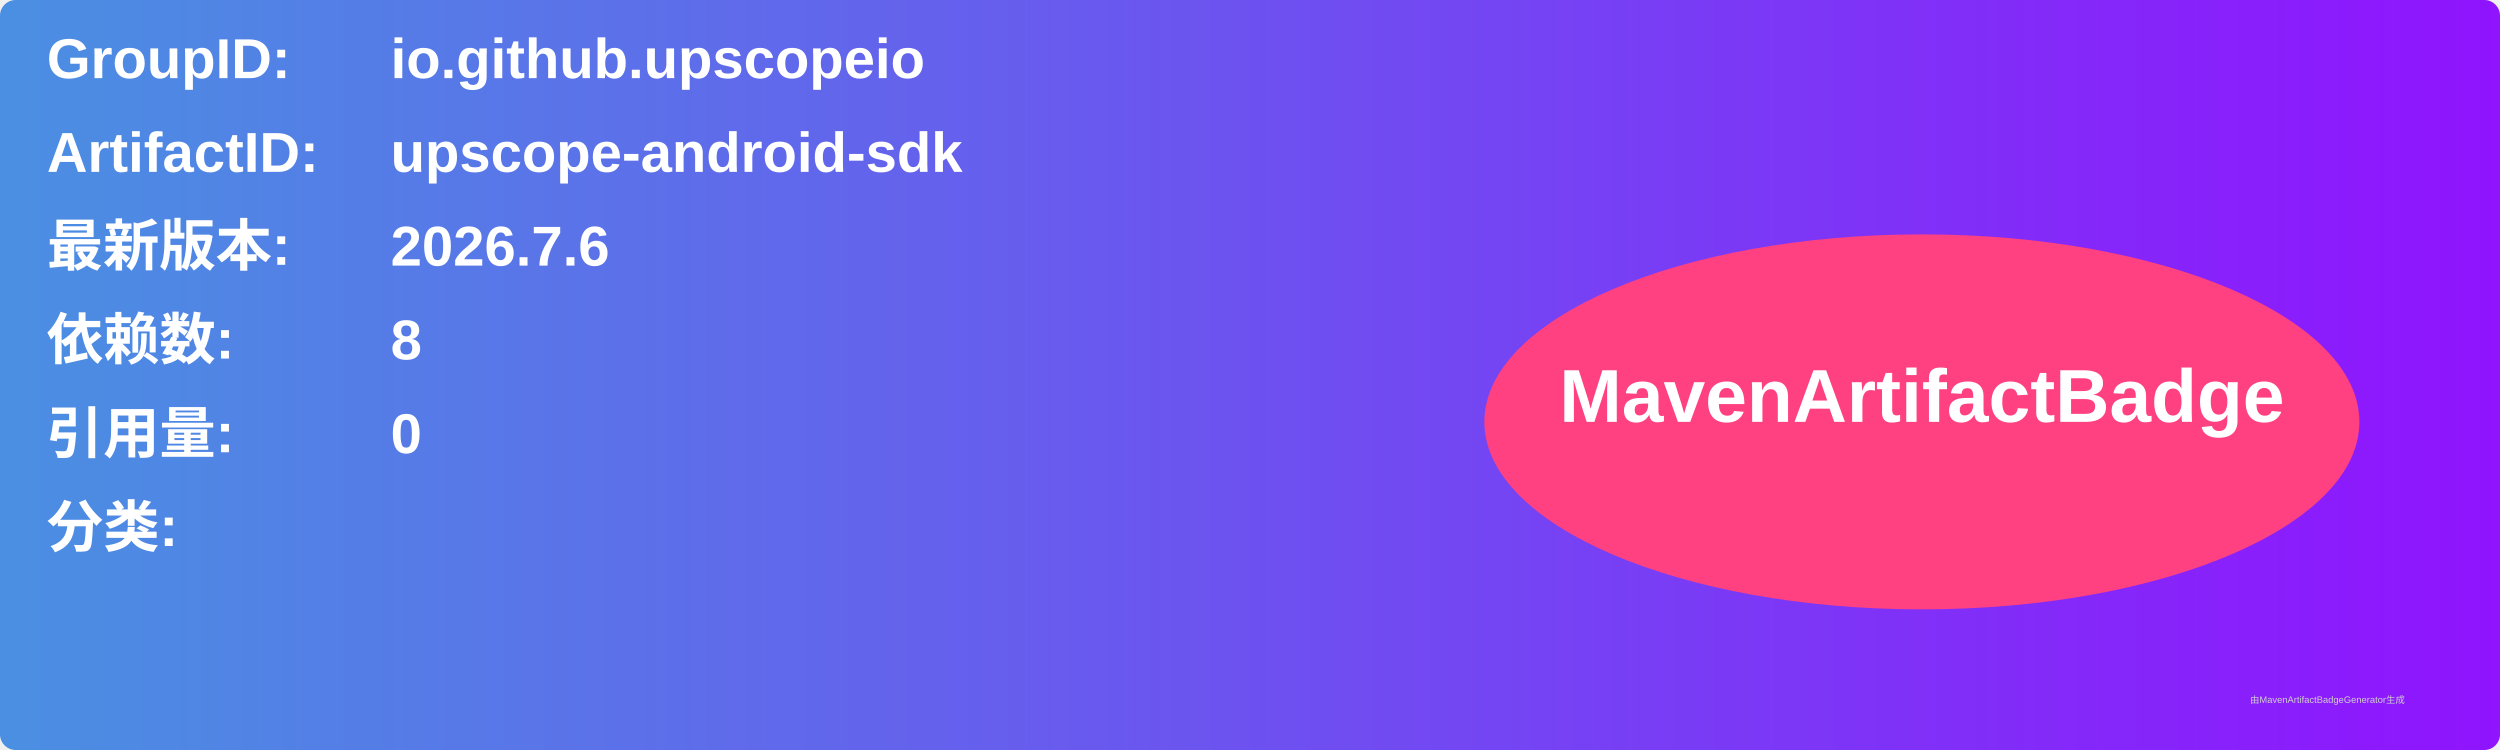
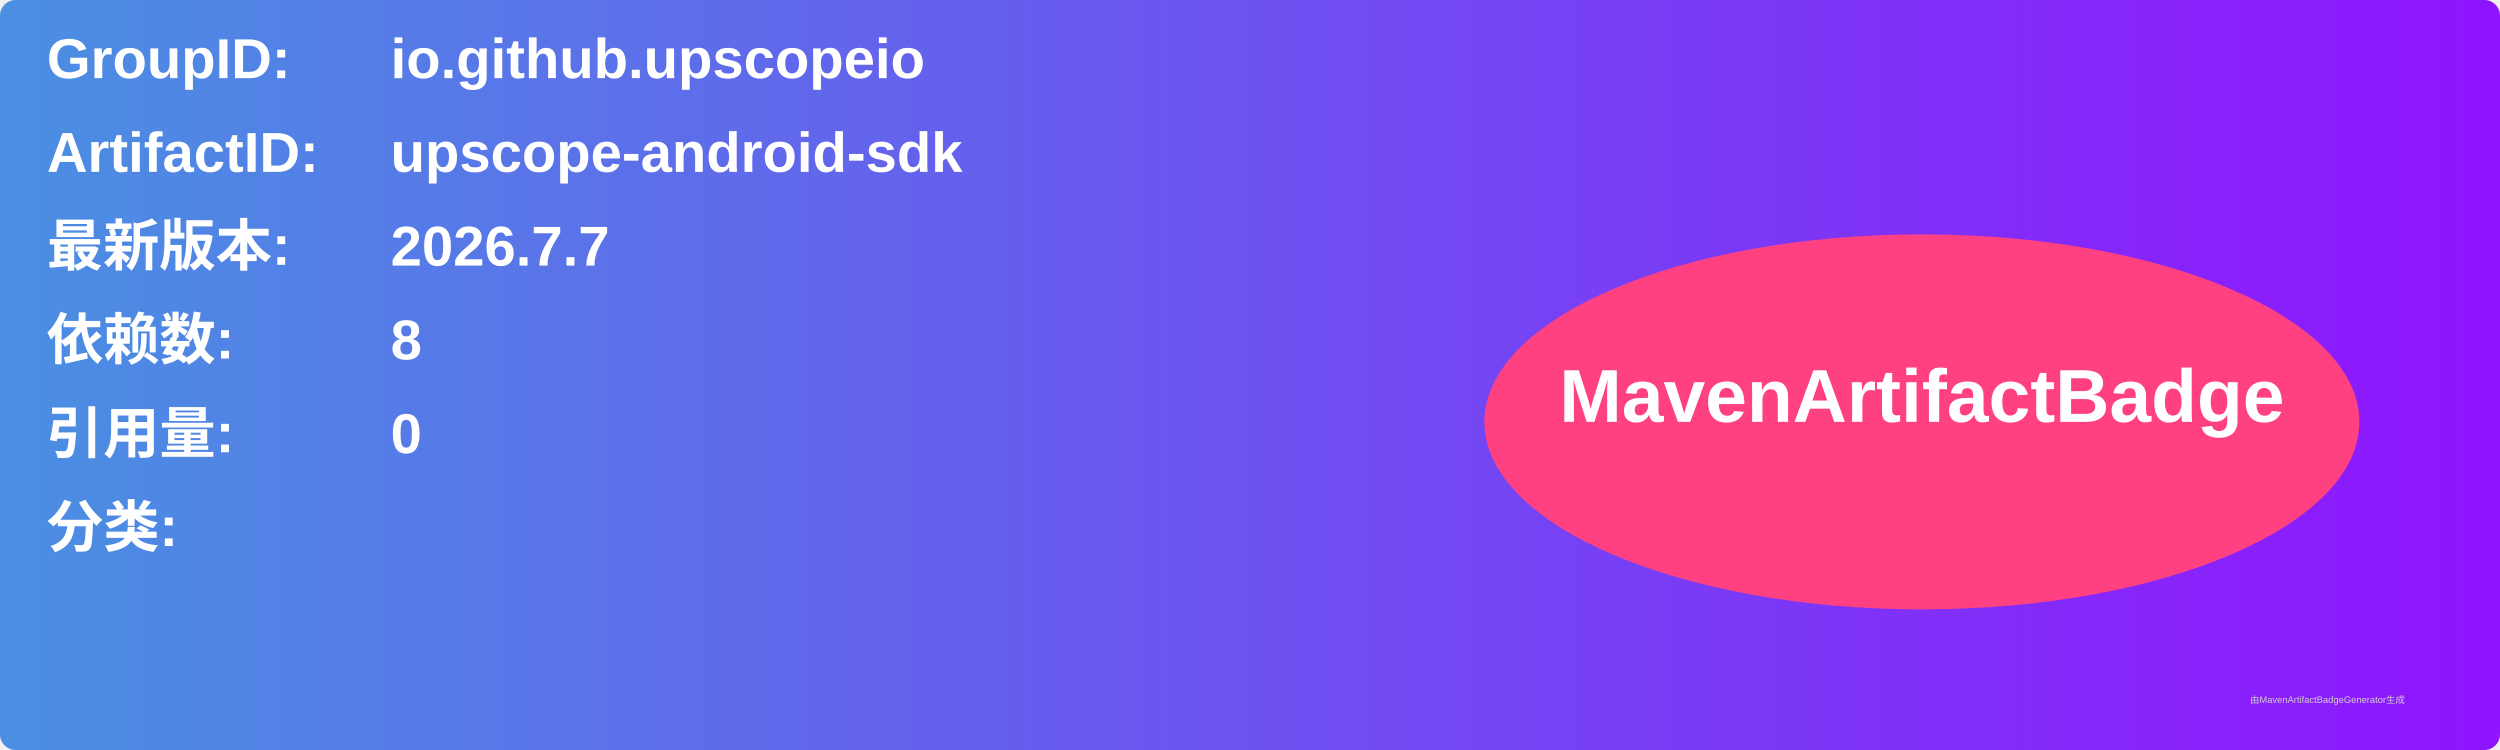
<svg xmlns="http://www.w3.org/2000/svg" width="800" height="240" viewBox="0 0 800 240">
  <linearGradient id="grad" x1="0%" y1="0%" x2="100%" y2="0%">
    <stop offset="0%" stop-color="#4a90e2" />
    <stop offset="100%" stop-color="#9013fe" />
  </linearGradient>
  <rect width="100%" height="100%" rx="5" ry="5" fill="url(#grad)" />
  <g transform="translate(15, 15)">
    <text x="0" y="10" font-family="Arial" font-size="18" fill="white" font-weight="bold" width="260">GroupID:</text>
    <text x="110" y="10" font-family="Arial" font-size="18" fill="white" font-weight="bold" width="460">io.github.upscopeio</text>
    <text x="0" y="40" font-family="Arial" font-size="18" fill="white" font-weight="bold" width="260">ArtifactID:</text>
    <text x="110" y="40" font-family="Arial" font-size="18" fill="white" font-weight="bold" width="460">upscope-android-sdk</text>
    <text x="0" y="70" font-family="Arial" font-size="18" fill="white" font-weight="bold">最新版本:</text>
    <text x="110" y="70" font-family="Arial" font-size="18" fill="white" font-weight="bold">
-       <tspan font-weight="bold">2026.7.6</tspan>
+       <tspan font-weight="bold">2026.7.7</tspan>
    </text>
    <text x="0" y="100" font-family="Arial" font-size="18" fill="white" font-weight="bold">依赖数: </text>
    <text x="110" y="100" font-family="Arial" font-size="18" fill="white">
      <tspan font-weight="bold">8</tspan>
    </text>
    <text x="0" y="130" font-family="Arial" font-size="18" fill="white" font-weight="bold">引用量: </text>
    <text x="110" y="130" font-family="Arial" font-size="18" fill="white">
      <tspan font-weight="bold">0</tspan>
    </text>
    <text x="0" y="160" font-family="Arial" font-size="18" fill="white" font-weight="bold">分类:</text>
    <text x="10" y="190" font-family="Arial" font-size="10" fill="white">
      <tspan font-weight="bold" />
    </text>
    <ellipse cx="600" cy="120" rx="140" ry="60" fill="#ff4081" />
    <text x="600" y="120" text-anchor="middle" font-family="Arial" font-size="24" fill="white" font-weight="bold">MavenArtifactBadge</text>
  </g>
  <text x="720" y="225" font-family="Arial" font-size="3" fill="#d0d0d0">由MavenArtifactBadgeGenerator生成</text>
</svg>
